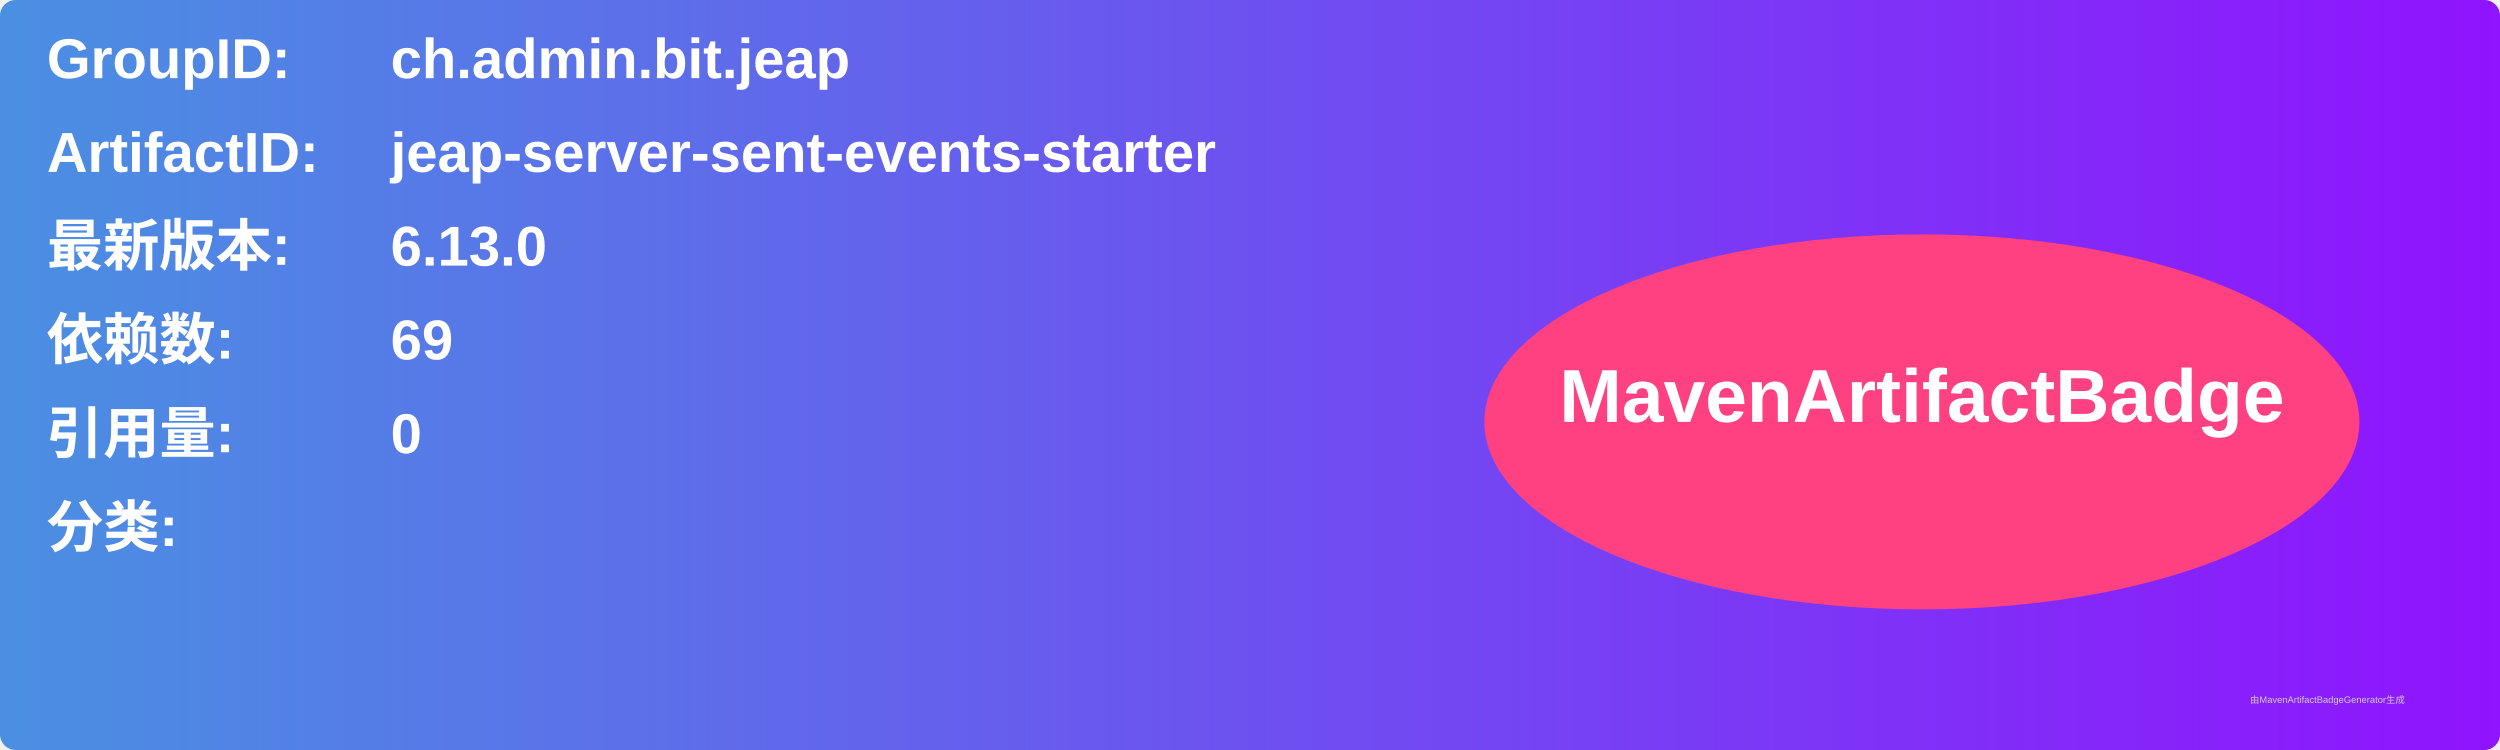
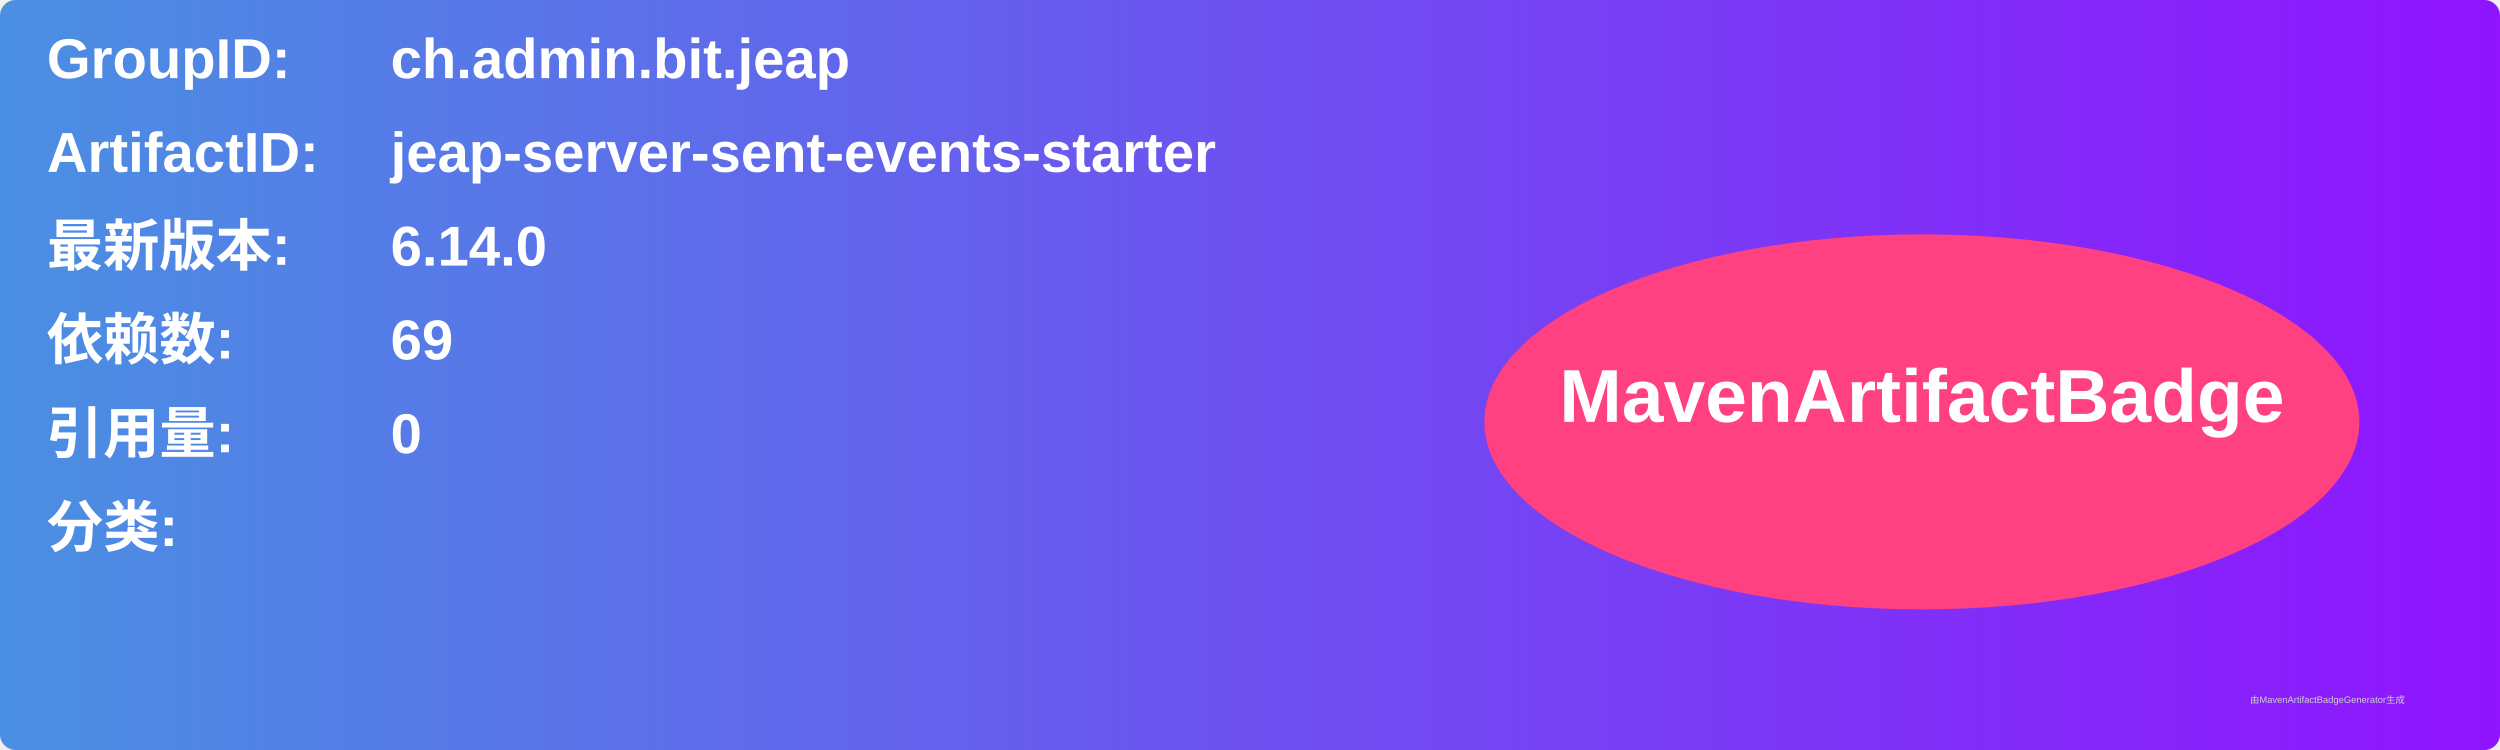
<svg xmlns="http://www.w3.org/2000/svg" width="800" height="240" viewBox="0 0 800 240">
  <linearGradient id="grad" x1="0%" y1="0%" x2="100%" y2="0%">
    <stop offset="0%" stop-color="#4a90e2" />
    <stop offset="100%" stop-color="#9013fe" />
  </linearGradient>
  <rect width="100%" height="100%" rx="5" ry="5" fill="url(#grad)" />
  <g transform="translate(15, 15)">
    <text x="0" y="10" font-family="Arial" font-size="18" fill="white" font-weight="bold" width="260">GroupID:</text>
    <text x="110" y="10" font-family="Arial" font-size="18" fill="white" font-weight="bold" width="460">ch.admin.bit.jeap</text>
    <text x="0" y="40" font-family="Arial" font-size="18" fill="white" font-weight="bold" width="260">ArtifactID:</text>
    <text x="110" y="40" font-family="Arial" font-size="18" fill="white" font-weight="bold" width="460">jeap-server-sent-events-starter</text>
    <text x="0" y="70" font-family="Arial" font-size="18" fill="white" font-weight="bold">最新版本:</text>
    <text x="110" y="70" font-family="Arial" font-size="18" fill="white" font-weight="bold">
-       <tspan font-weight="bold">6.13.0</tspan>
+       <tspan font-weight="bold">6.14.0</tspan>
    </text>
    <text x="0" y="100" font-family="Arial" font-size="18" fill="white" font-weight="bold">依赖数: </text>
    <text x="110" y="100" font-family="Arial" font-size="18" fill="white">
      <tspan font-weight="bold">69</tspan>
    </text>
    <text x="0" y="130" font-family="Arial" font-size="18" fill="white" font-weight="bold">引用量: </text>
    <text x="110" y="130" font-family="Arial" font-size="18" fill="white">
      <tspan font-weight="bold">0</tspan>
    </text>
    <text x="0" y="160" font-family="Arial" font-size="18" fill="white" font-weight="bold">分类:</text>
    <text x="10" y="190" font-family="Arial" font-size="10" fill="white">
      <tspan font-weight="bold" />
    </text>
    <ellipse cx="600" cy="120" rx="140" ry="60" fill="#ff4081" />
    <text x="600" y="120" text-anchor="middle" font-family="Arial" font-size="24" fill="white" font-weight="bold">MavenArtifactBadge</text>
  </g>
  <text x="720" y="225" font-family="Arial" font-size="3" fill="#d0d0d0">由MavenArtifactBadgeGenerator生成</text>
</svg>
